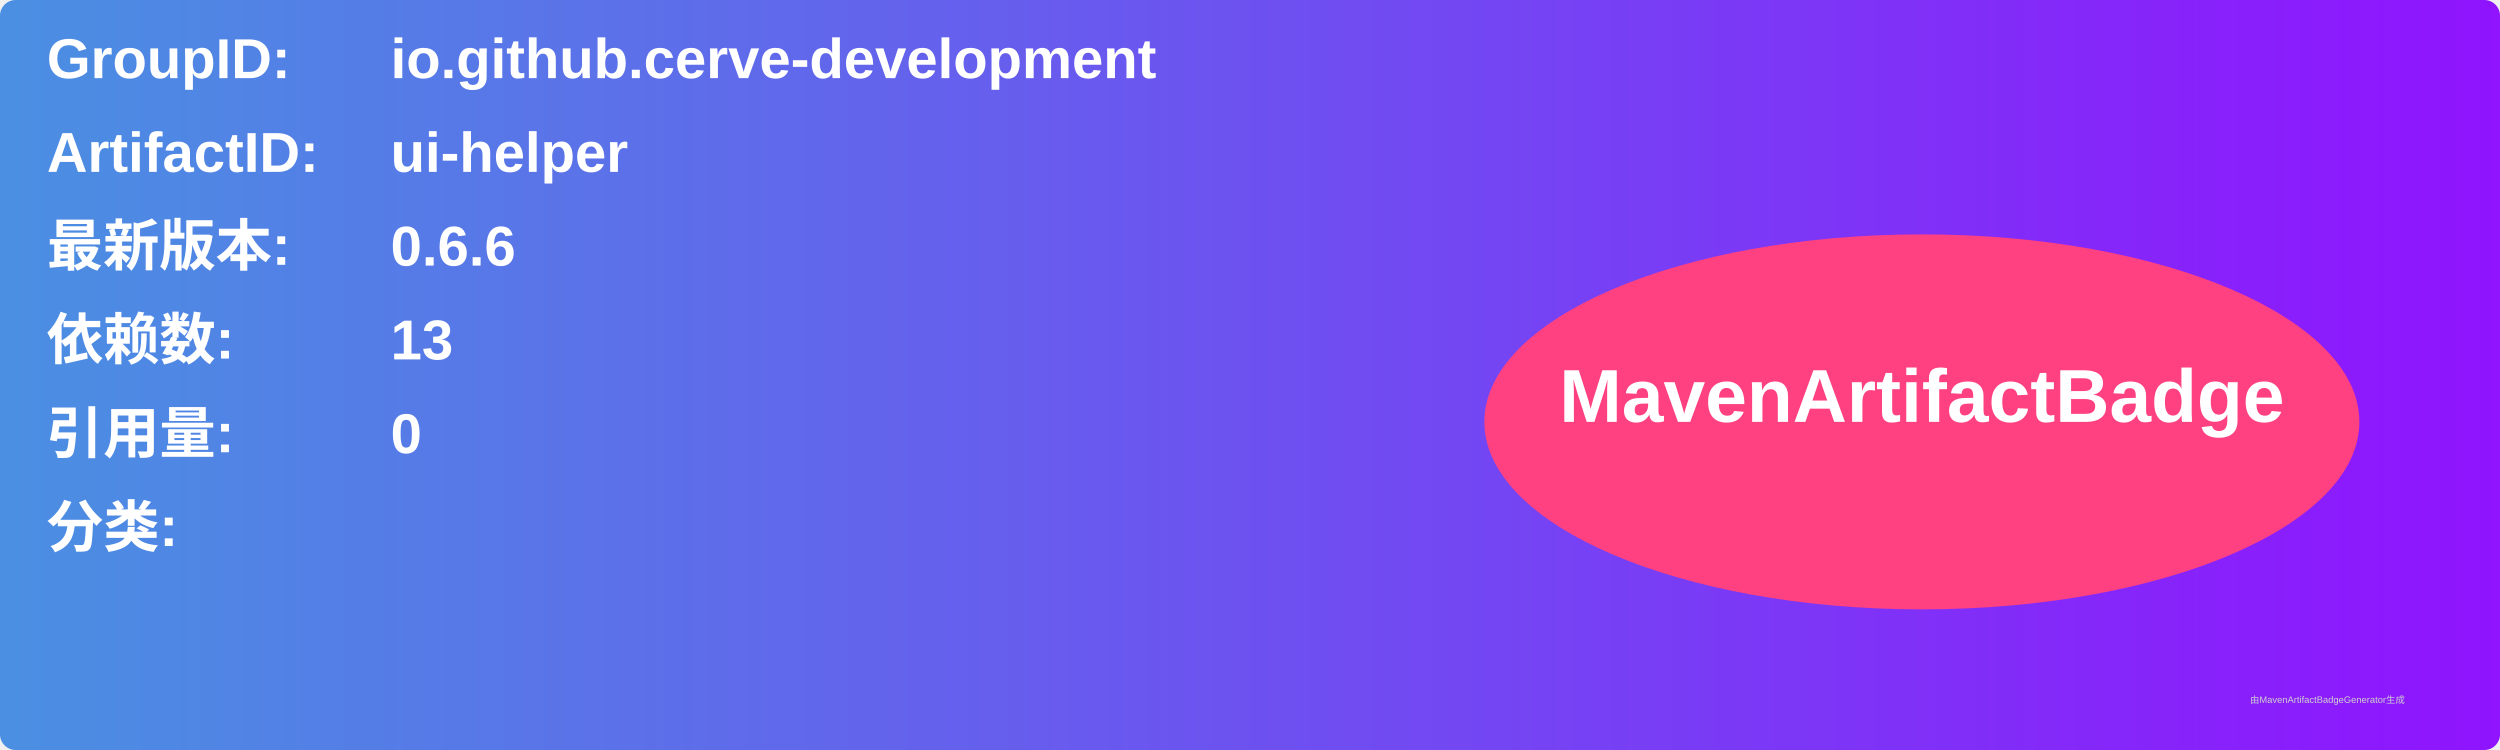
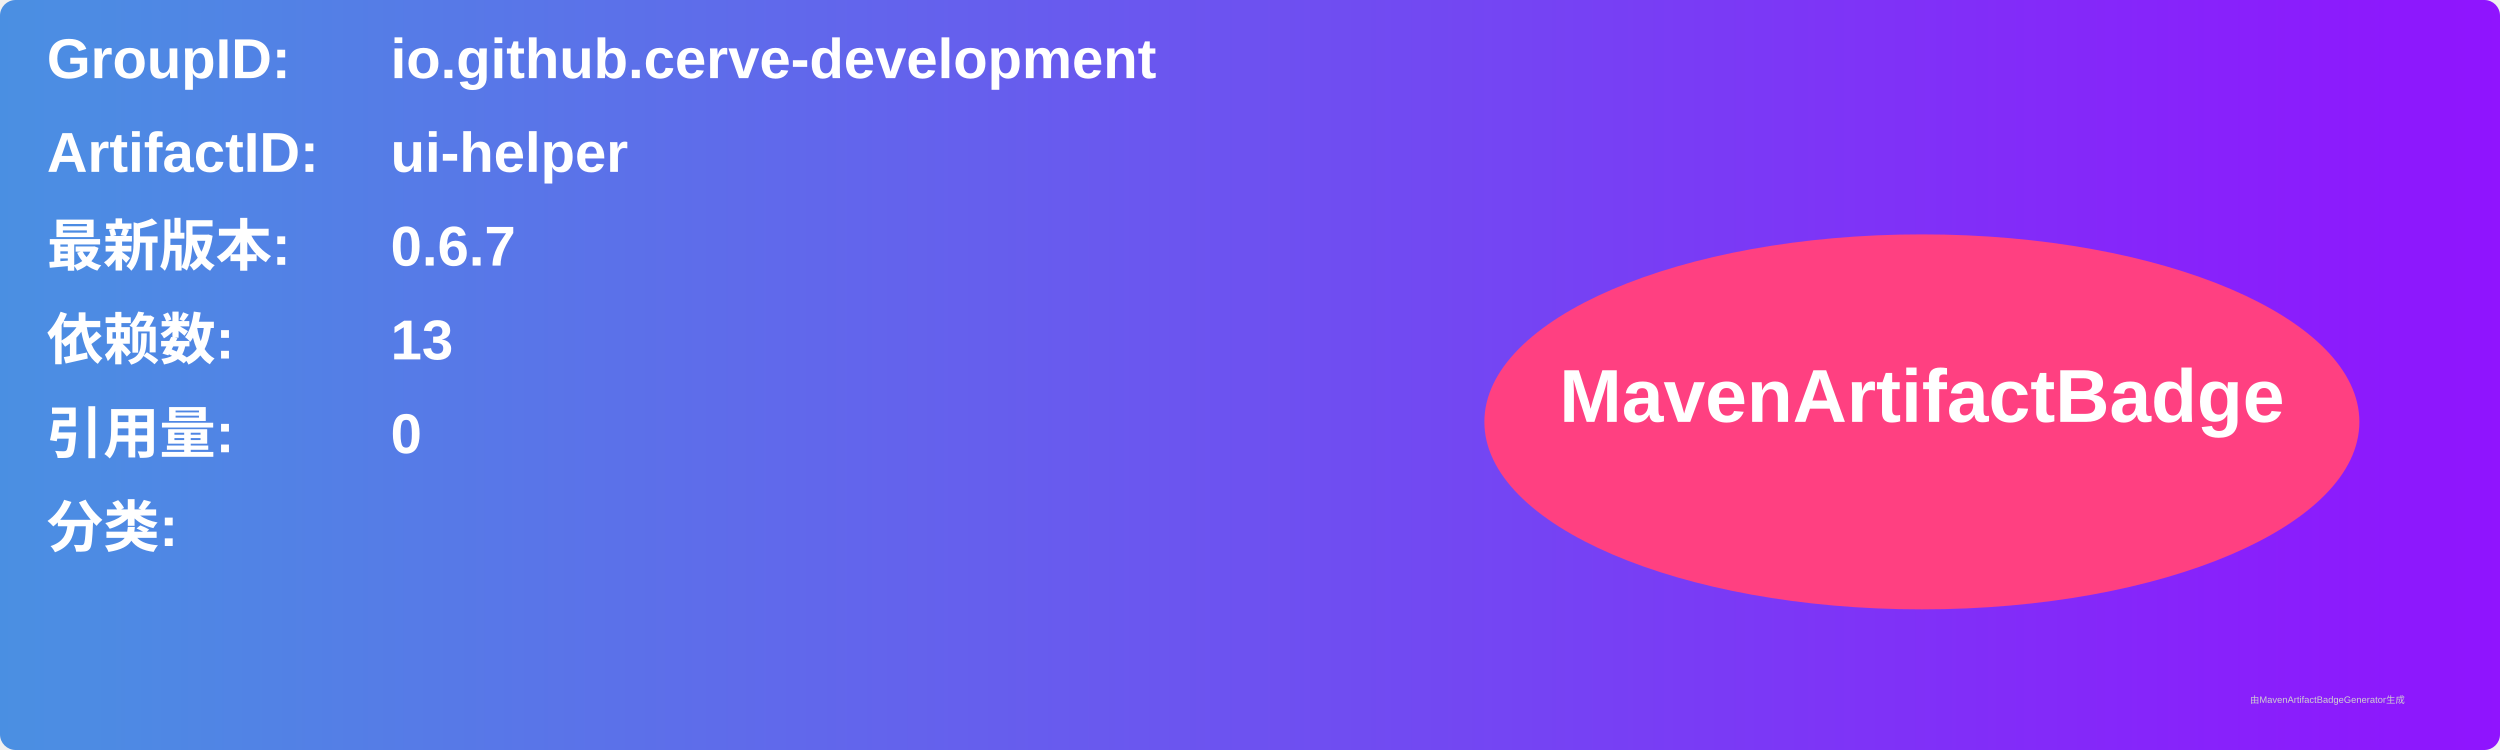
<svg xmlns="http://www.w3.org/2000/svg" width="800" height="240" viewBox="0 0 800 240">
  <linearGradient id="grad" x1="0%" y1="0%" x2="100%" y2="0%">
    <stop offset="0%" stop-color="#4a90e2" />
    <stop offset="100%" stop-color="#9013fe" />
  </linearGradient>
  <rect width="100%" height="100%" rx="5" ry="5" fill="url(#grad)" />
  <g transform="translate(15, 15)">
    <text x="0" y="10" font-family="Arial" font-size="18" fill="white" font-weight="bold" width="260">GroupID:</text>
    <text x="110" y="10" font-family="Arial" font-size="18" fill="white" font-weight="bold" width="460">io.github.cerve-development</text>
    <text x="0" y="40" font-family="Arial" font-size="18" fill="white" font-weight="bold" width="260">ArtifactID:</text>
    <text x="110" y="40" font-family="Arial" font-size="18" fill="white" font-weight="bold" width="460">ui-helper</text>
    <text x="0" y="70" font-family="Arial" font-size="18" fill="white" font-weight="bold">最新版本:</text>
    <text x="110" y="70" font-family="Arial" font-size="18" fill="white" font-weight="bold">
-       <tspan font-weight="bold">0.6.6</tspan>
+       <tspan font-weight="bold">0.6.7</tspan>
    </text>
    <text x="0" y="100" font-family="Arial" font-size="18" fill="white" font-weight="bold">依赖数: </text>
    <text x="110" y="100" font-family="Arial" font-size="18" fill="white">
      <tspan font-weight="bold">13</tspan>
    </text>
    <text x="0" y="130" font-family="Arial" font-size="18" fill="white" font-weight="bold">引用量: </text>
    <text x="110" y="130" font-family="Arial" font-size="18" fill="white">
      <tspan font-weight="bold">0</tspan>
    </text>
    <text x="0" y="160" font-family="Arial" font-size="18" fill="white" font-weight="bold">分类:</text>
    <text x="10" y="190" font-family="Arial" font-size="10" fill="white">
      <tspan font-weight="bold" />
    </text>
    <ellipse cx="600" cy="120" rx="140" ry="60" fill="#ff4081" />
    <text x="600" y="120" text-anchor="middle" font-family="Arial" font-size="24" fill="white" font-weight="bold">MavenArtifactBadge</text>
  </g>
  <text x="720" y="225" font-family="Arial" font-size="3" fill="#d0d0d0">由MavenArtifactBadgeGenerator生成</text>
</svg>
